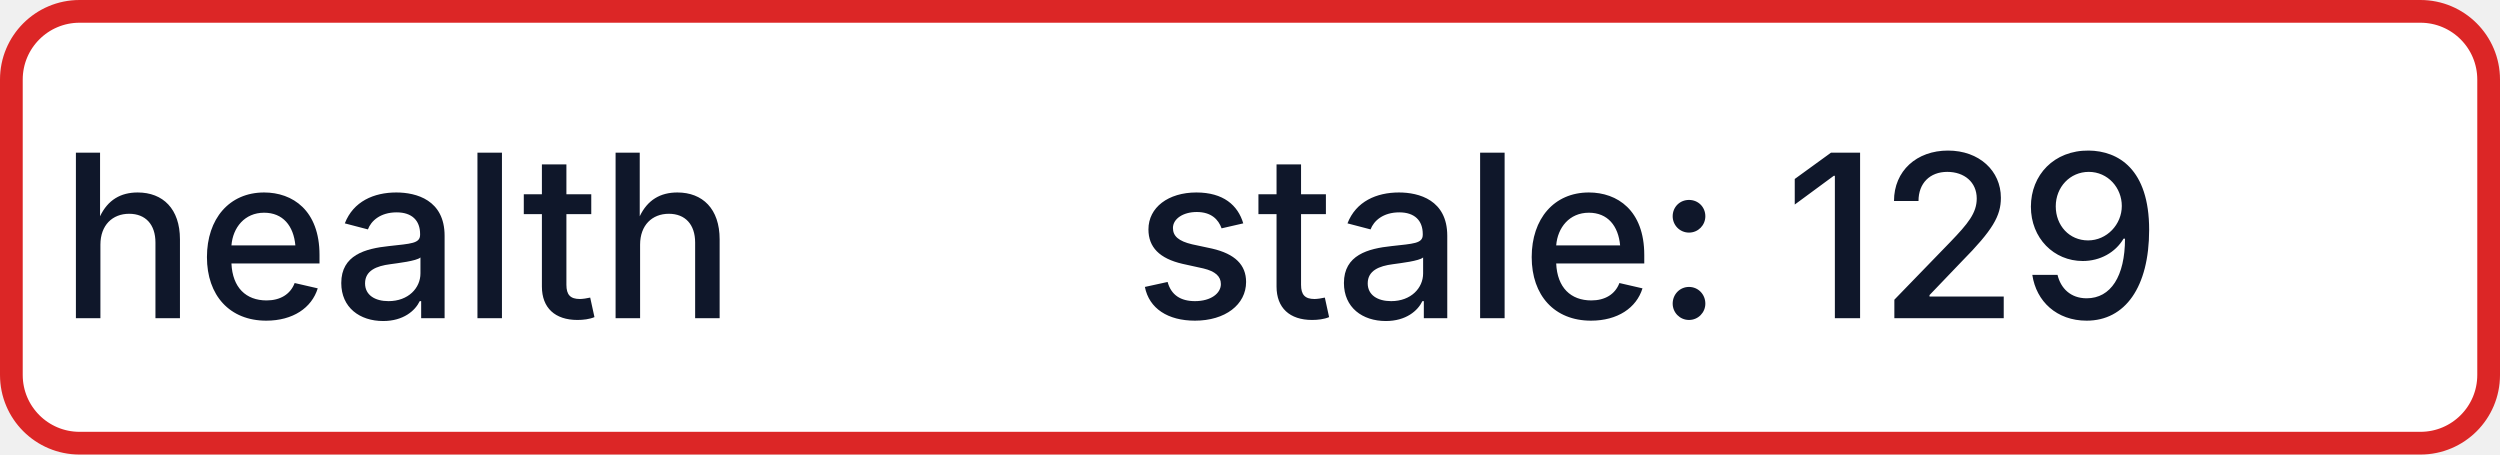
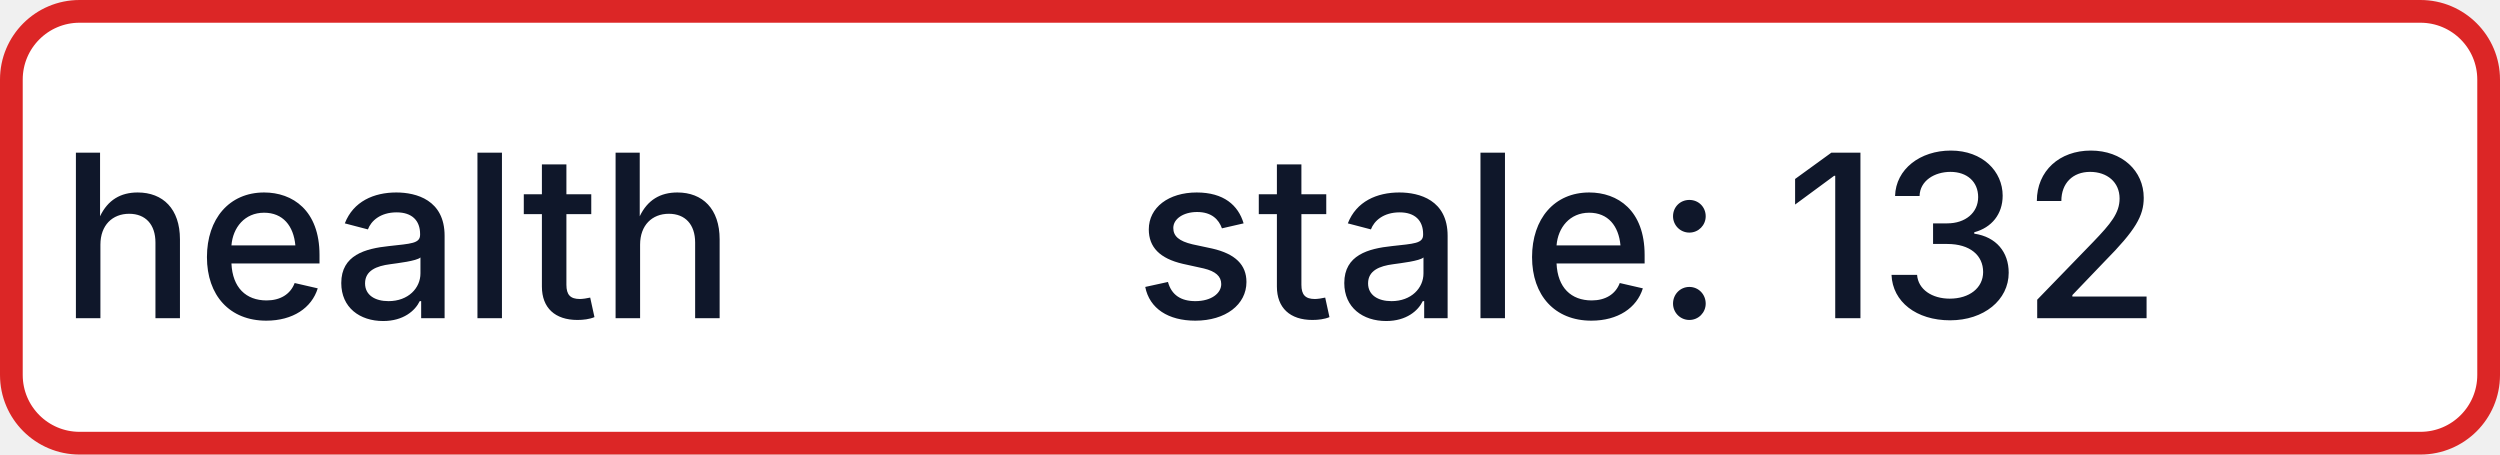
- <svg xmlns="http://www.w3.org/2000/svg" width="110" height="20" role="img" aria-label="health: stale: 129">
+ <svg xmlns="http://www.w3.org/2000/svg" width="110" height="20" role="img" aria-label="health: stale: 132">
  <rect x="0.5" y="0.5" width="109" height="19" rx="3" fill="#FFFFFF" stroke="#DC2626" stroke-width="1" />
  <g fill="#0F172A" text-anchor="middle" font-family="-apple-system,BlinkMacSystemFont,Segoe UI,sans-serif" font-size="10" font-weight="500">
    <text x="17.5" y="14">health</text>
-     <text x="72.5" y="14" textLength="68" lengthAdjust="spacingAndGlyphs">stale: 129</text>
+     <text x="72.5" y="14" textLength="68" lengthAdjust="spacingAndGlyphs">stale: 132</text>
  </g>
</svg>
